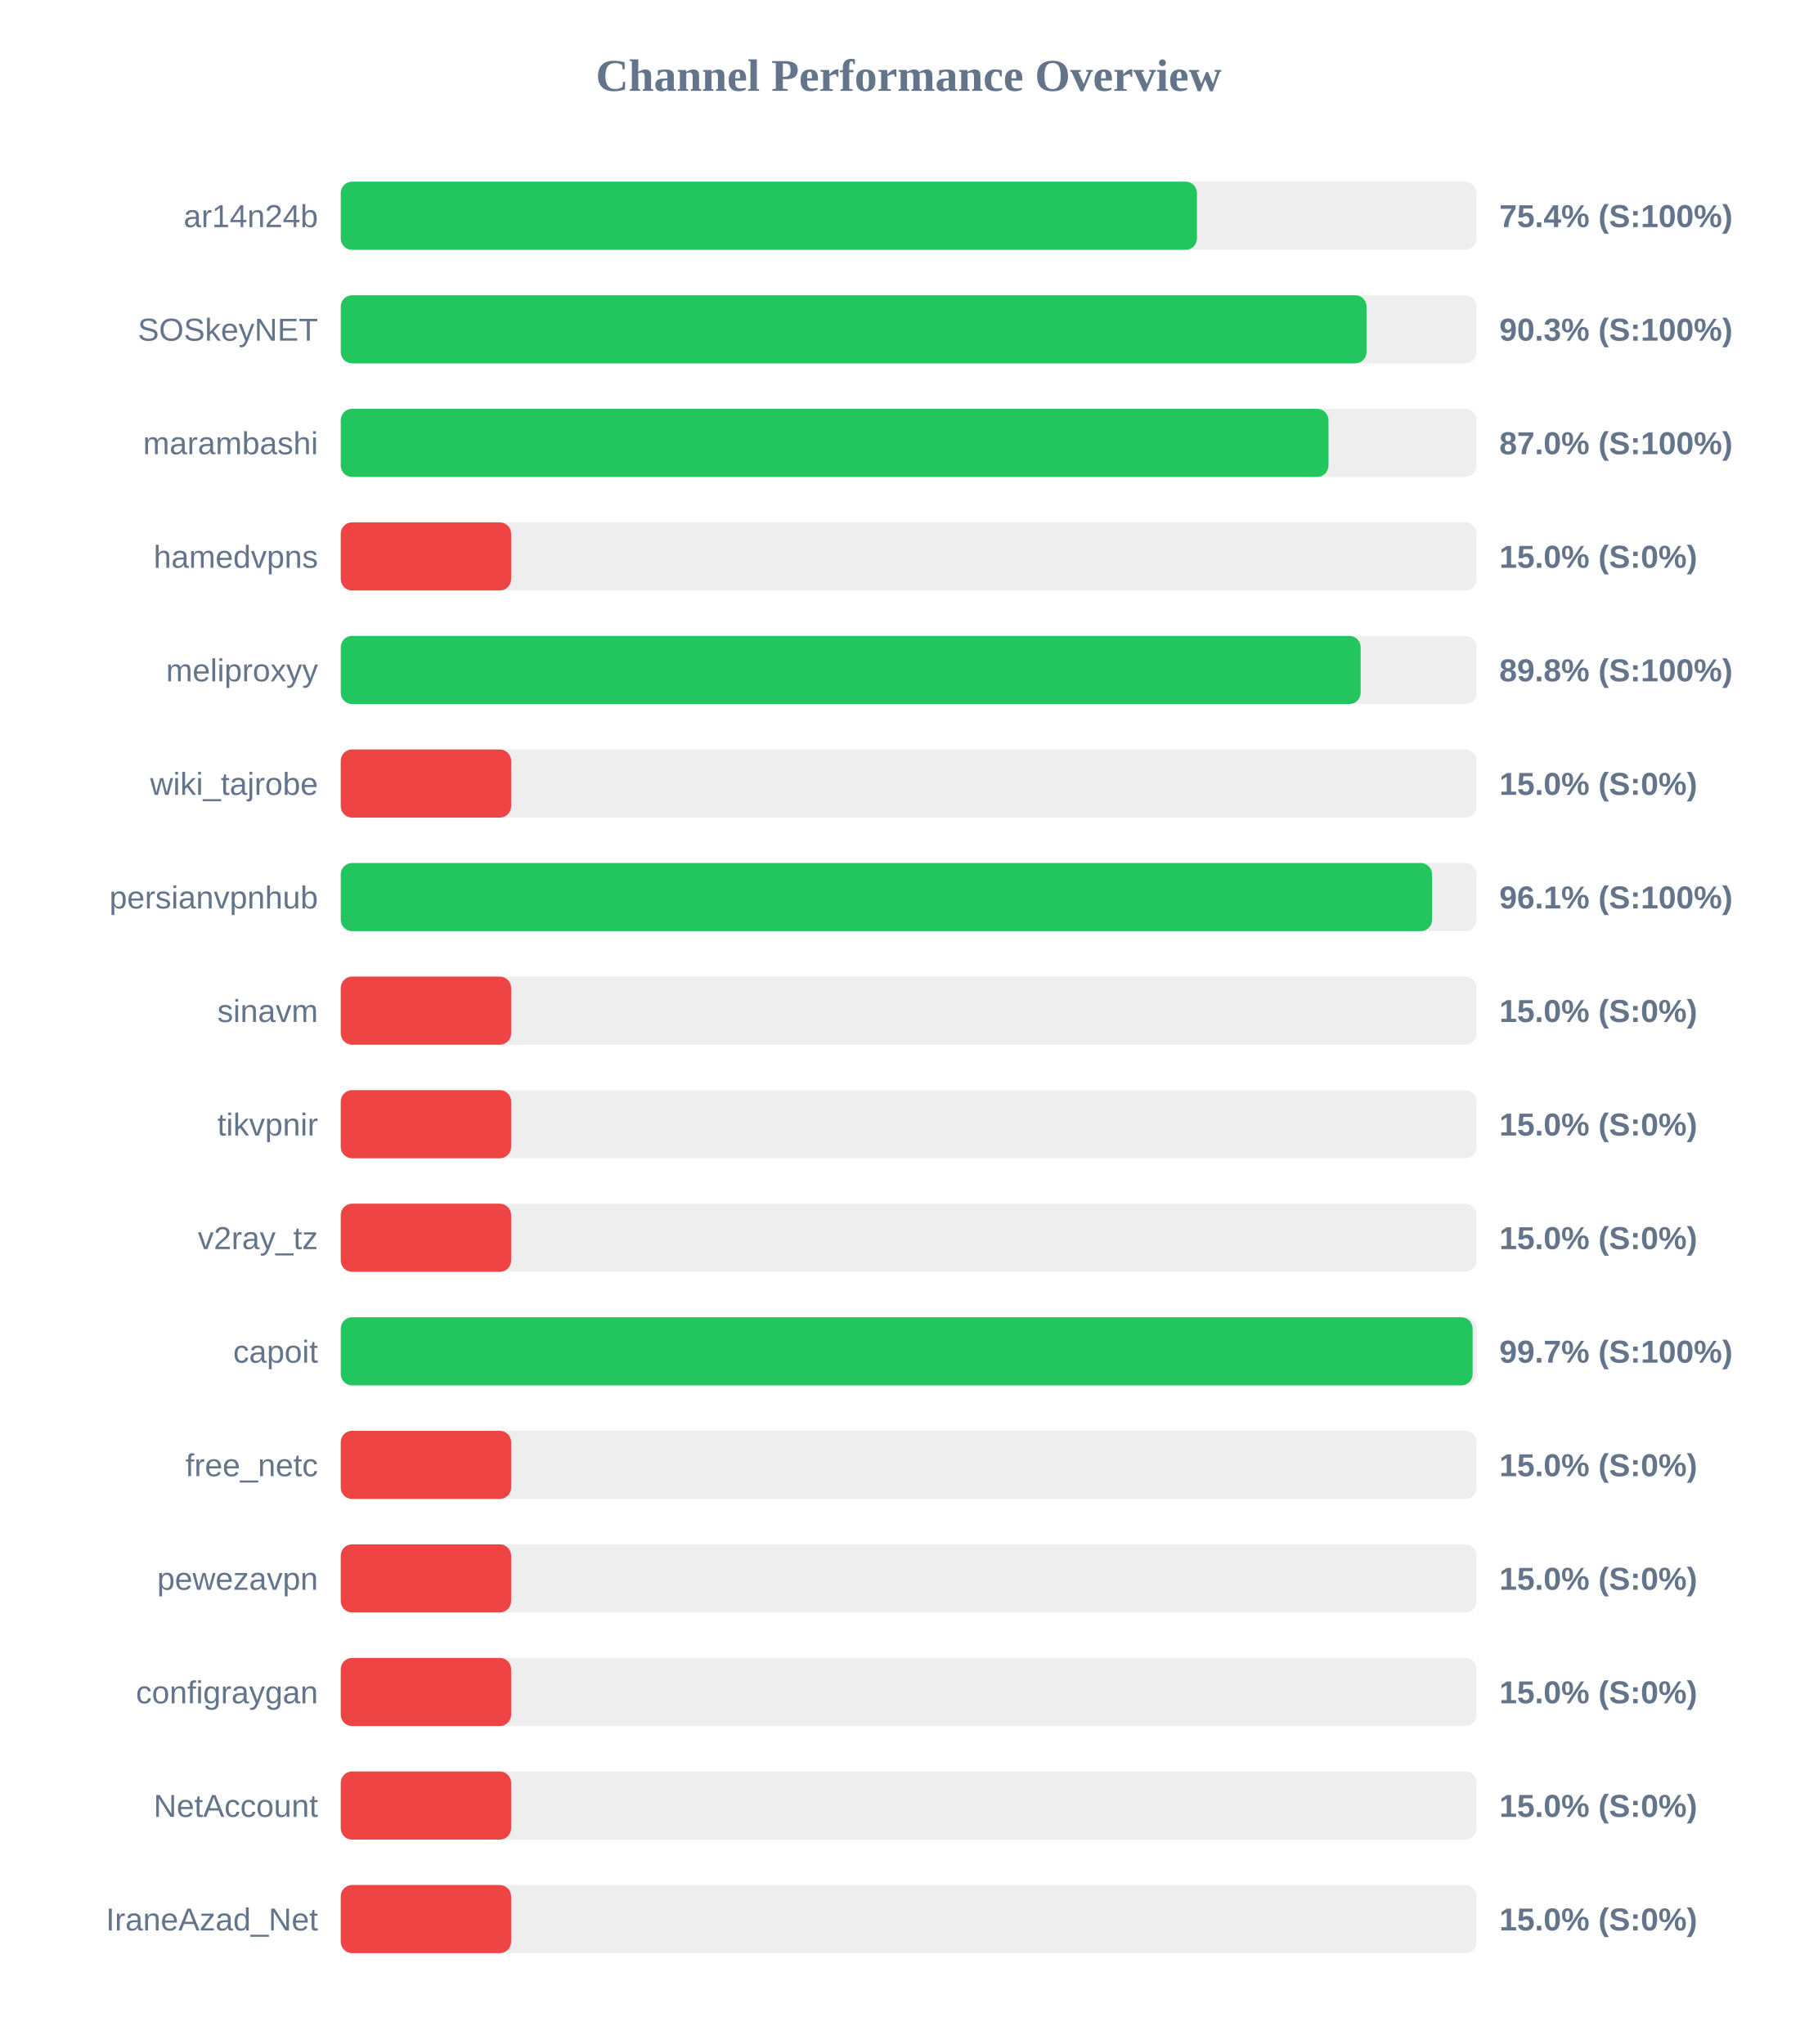
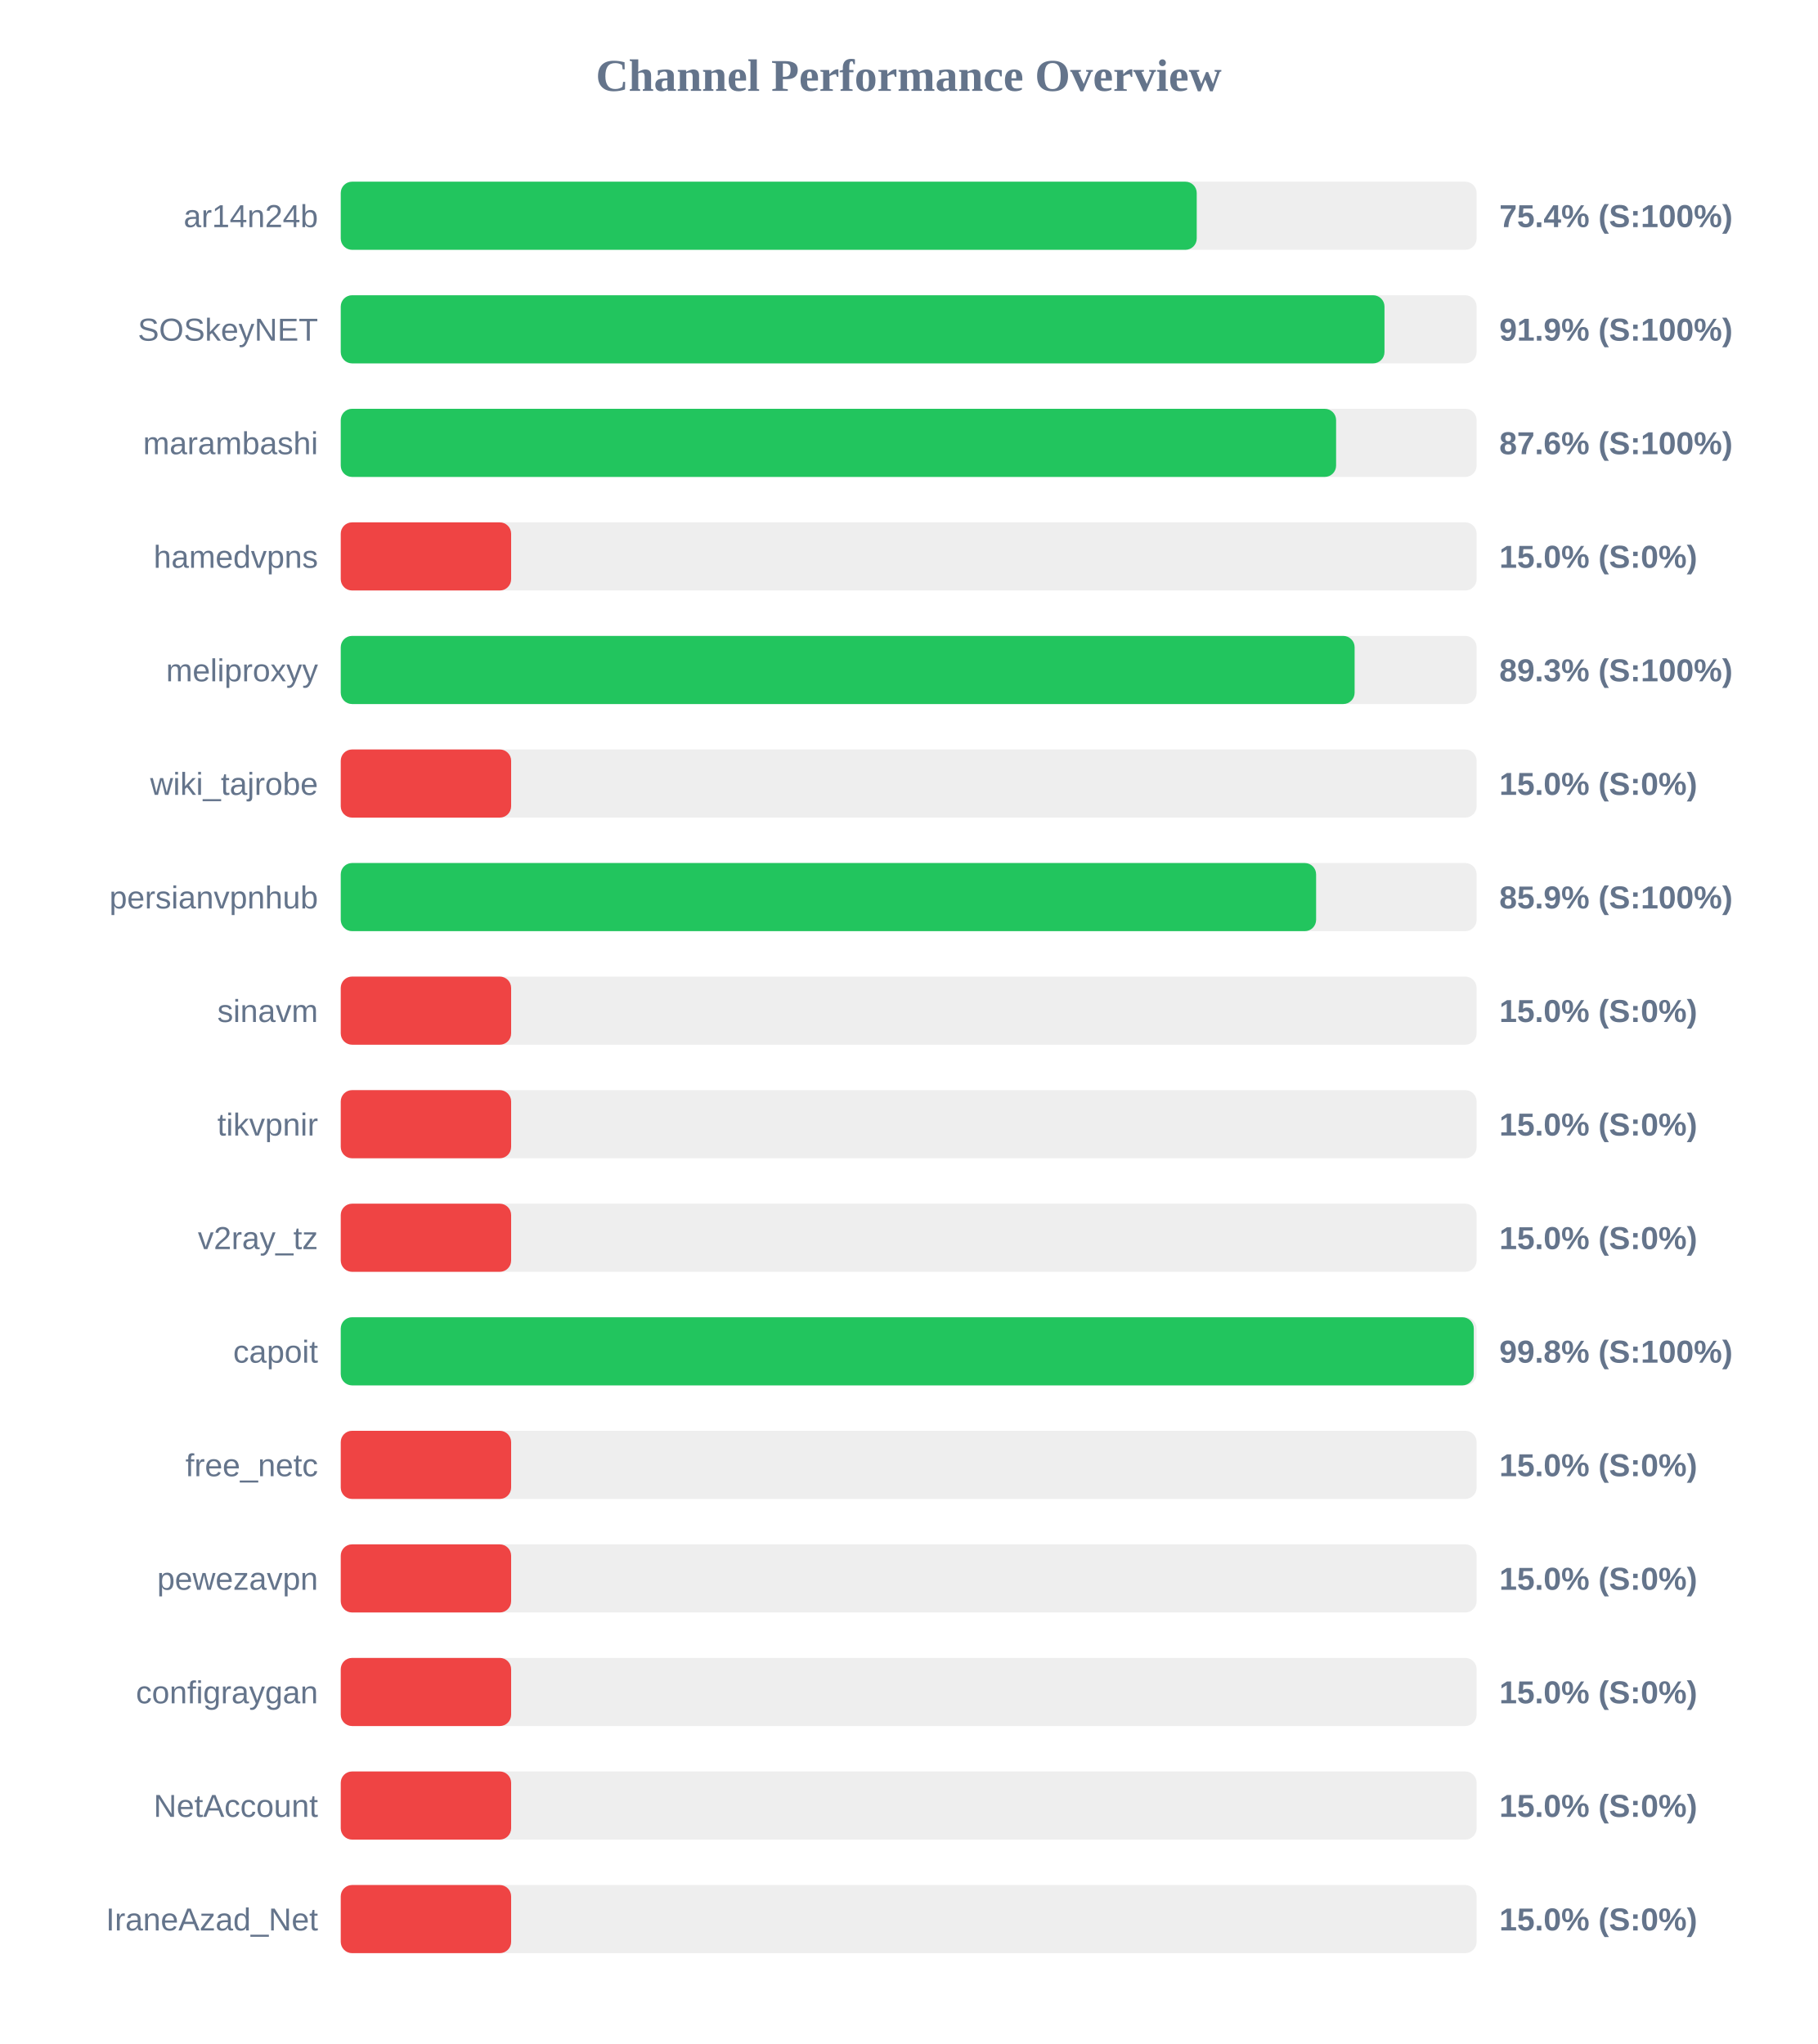
<svg xmlns="http://www.w3.org/2000/svg" width="800" height="900" version="1.1">
  <style>
        .row { font: 14px Arial; fill: #64748b; }
        .score { font: bold 14px Arial; fill: #64748b; }
    </style>
  <text x="400" y="40" text-anchor="middle" font-size="20px" font-weight="bold" fill="#64748b">Channel Performance Overview</text>
  <rect x="150" y="80" width="500" height="30" fill="#eee" rx="5" />
-   <rect x="150" y="80" width="376.9" height="30" fill="#22c55e" rx="5" />
+   <rect x="150" y="80" width="376.8" height="30" fill="#22c55e" rx="5" />
  <text x="140" y="100" text-anchor="end" class="row">ar14n24b</text>
  <text x="660" y="100" text-anchor="start" class="score">75.4% (S:100%)</text>
  <rect x="150" y="130" width="500" height="30" fill="#eee" rx="5" />
-   <rect x="150" y="130" width="451.55" height="30" fill="#22c55e" rx="5" />
+   <rect x="150" y="130" width="459.45" height="30" fill="#22c55e" rx="5" />
  <text x="140" y="150" text-anchor="end" class="row">SOSkeyNET</text>
-   <text x="660" y="150" text-anchor="start" class="score">90.3% (S:100%)</text>
+   <text x="660" y="150" text-anchor="start" class="score">91.9% (S:100%)</text>
  <rect x="150" y="180" width="500" height="30" fill="#eee" rx="5" />
-   <rect x="150" y="180" width="434.8" height="30" fill="#22c55e" rx="5" />
+   <rect x="150" y="180" width="438.15" height="30" fill="#22c55e" rx="5" />
  <text x="140" y="200" text-anchor="end" class="row">marambashi</text>
-   <text x="660" y="200" text-anchor="start" class="score">87.0% (S:100%)</text>
+   <text x="660" y="200" text-anchor="start" class="score">87.6% (S:100%)</text>
  <rect x="150" y="230" width="500" height="30" fill="#eee" rx="5" />
  <rect x="150" y="230" width="75.0" height="30" fill="#ef4444" rx="5" />
  <text x="140" y="250" text-anchor="end" class="row">hamedvpns</text>
  <text x="660" y="250" text-anchor="start" class="score">15.0% (S:0%)</text>
  <rect x="150" y="280" width="500" height="30" fill="#eee" rx="5" />
-   <rect x="150" y="280" width="448.95" height="30" fill="#22c55e" rx="5" />
+   <rect x="150" y="280" width="446.3" height="30" fill="#22c55e" rx="5" />
  <text x="140" y="300" text-anchor="end" class="row">meliproxyy</text>
-   <text x="660" y="300" text-anchor="start" class="score">89.8% (S:100%)</text>
+   <text x="660" y="300" text-anchor="start" class="score">89.3% (S:100%)</text>
  <rect x="150" y="330" width="500" height="30" fill="#eee" rx="5" />
  <rect x="150" y="330" width="75.0" height="30" fill="#ef4444" rx="5" />
  <text x="140" y="350" text-anchor="end" class="row">wiki_tajrobe</text>
  <text x="660" y="350" text-anchor="start" class="score">15.0% (S:0%)</text>
  <rect x="150" y="380" width="500" height="30" fill="#eee" rx="5" />
-   <rect x="150" y="380" width="480.4" height="30" fill="#22c55e" rx="5" />
+   <rect x="150" y="380" width="429.35" height="30" fill="#22c55e" rx="5" />
  <text x="140" y="400" text-anchor="end" class="row">persianvpnhub</text>
-   <text x="660" y="400" text-anchor="start" class="score">96.1% (S:100%)</text>
+   <text x="660" y="400" text-anchor="start" class="score">85.9% (S:100%)</text>
  <rect x="150" y="430" width="500" height="30" fill="#eee" rx="5" />
  <rect x="150" y="430" width="75.0" height="30" fill="#ef4444" rx="5" />
  <text x="140" y="450" text-anchor="end" class="row">sinavm</text>
  <text x="660" y="450" text-anchor="start" class="score">15.0% (S:0%)</text>
  <rect x="150" y="480" width="500" height="30" fill="#eee" rx="5" />
  <rect x="150" y="480" width="75.0" height="30" fill="#ef4444" rx="5" />
  <text x="140" y="500" text-anchor="end" class="row">tikvpnir</text>
  <text x="660" y="500" text-anchor="start" class="score">15.0% (S:0%)</text>
  <rect x="150" y="530" width="500" height="30" fill="#eee" rx="5" />
  <rect x="150" y="530" width="75.0" height="30" fill="#ef4444" rx="5" />
  <text x="140" y="550" text-anchor="end" class="row">v2ray_tz</text>
  <text x="660" y="550" text-anchor="start" class="score">15.0% (S:0%)</text>
  <rect x="150" y="580" width="500" height="30" fill="#eee" rx="5" />
-   <rect x="150" y="580" width="498.25" height="30" fill="#22c55e" rx="5" />
+   <rect x="150" y="580" width="498.75" height="30" fill="#22c55e" rx="5" />
  <text x="140" y="600" text-anchor="end" class="row">capoit</text>
-   <text x="660" y="600" text-anchor="start" class="score">99.7% (S:100%)</text>
+   <text x="660" y="600" text-anchor="start" class="score">99.8% (S:100%)</text>
  <rect x="150" y="630" width="500" height="30" fill="#eee" rx="5" />
  <rect x="150" y="630" width="75.0" height="30" fill="#ef4444" rx="5" />
  <text x="140" y="650" text-anchor="end" class="row">free_netc</text>
  <text x="660" y="650" text-anchor="start" class="score">15.0% (S:0%)</text>
  <rect x="150" y="680" width="500" height="30" fill="#eee" rx="5" />
  <rect x="150" y="680" width="75.0" height="30" fill="#ef4444" rx="5" />
  <text x="140" y="700" text-anchor="end" class="row">pewezavpn</text>
  <text x="660" y="700" text-anchor="start" class="score">15.0% (S:0%)</text>
  <rect x="150" y="730" width="500" height="30" fill="#eee" rx="5" />
  <rect x="150" y="730" width="75.0" height="30" fill="#ef4444" rx="5" />
  <text x="140" y="750" text-anchor="end" class="row">configraygan</text>
  <text x="660" y="750" text-anchor="start" class="score">15.0% (S:0%)</text>
  <rect x="150" y="780" width="500" height="30" fill="#eee" rx="5" />
  <rect x="150" y="780" width="75.0" height="30" fill="#ef4444" rx="5" />
  <text x="140" y="800" text-anchor="end" class="row">NetAccount</text>
  <text x="660" y="800" text-anchor="start" class="score">15.0% (S:0%)</text>
  <rect x="150" y="830" width="500" height="30" fill="#eee" rx="5" />
  <rect x="150" y="830" width="75.0" height="30" fill="#ef4444" rx="5" />
  <text x="140" y="850" text-anchor="end" class="row">IraneAzad_Net</text>
  <text x="660" y="850" text-anchor="start" class="score">15.0% (S:0%)</text>
</svg>
